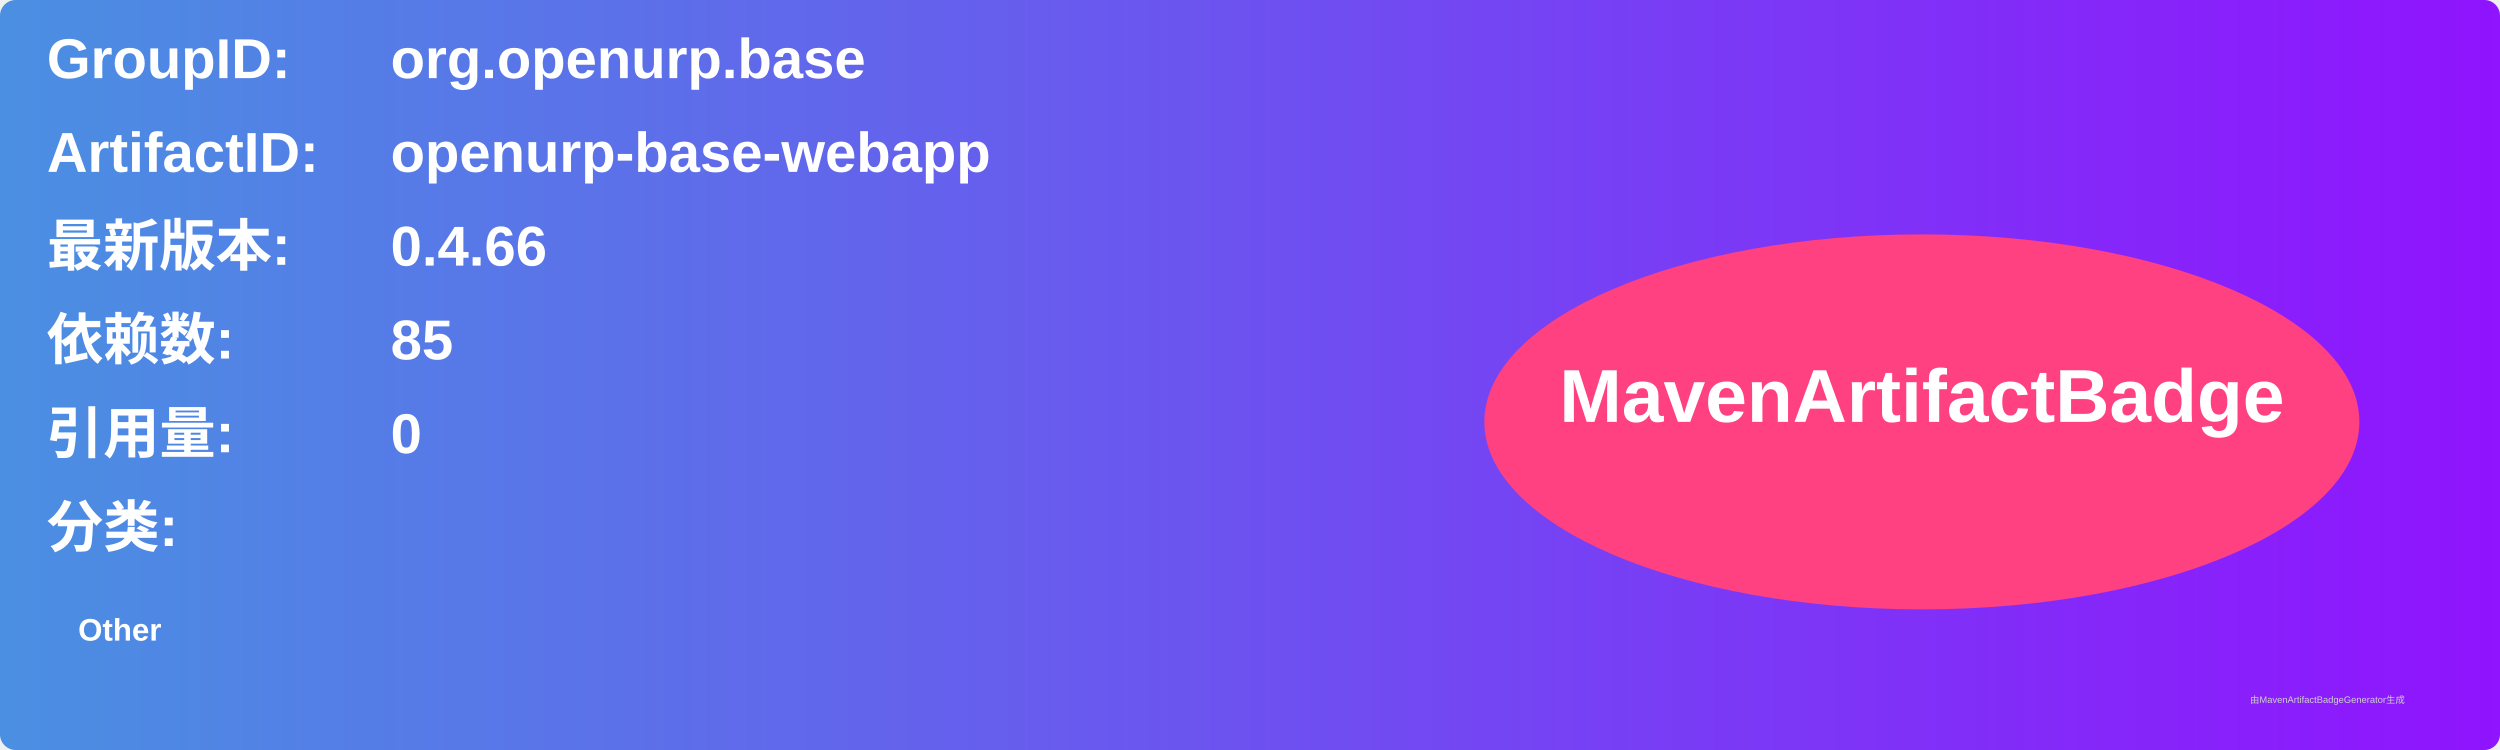
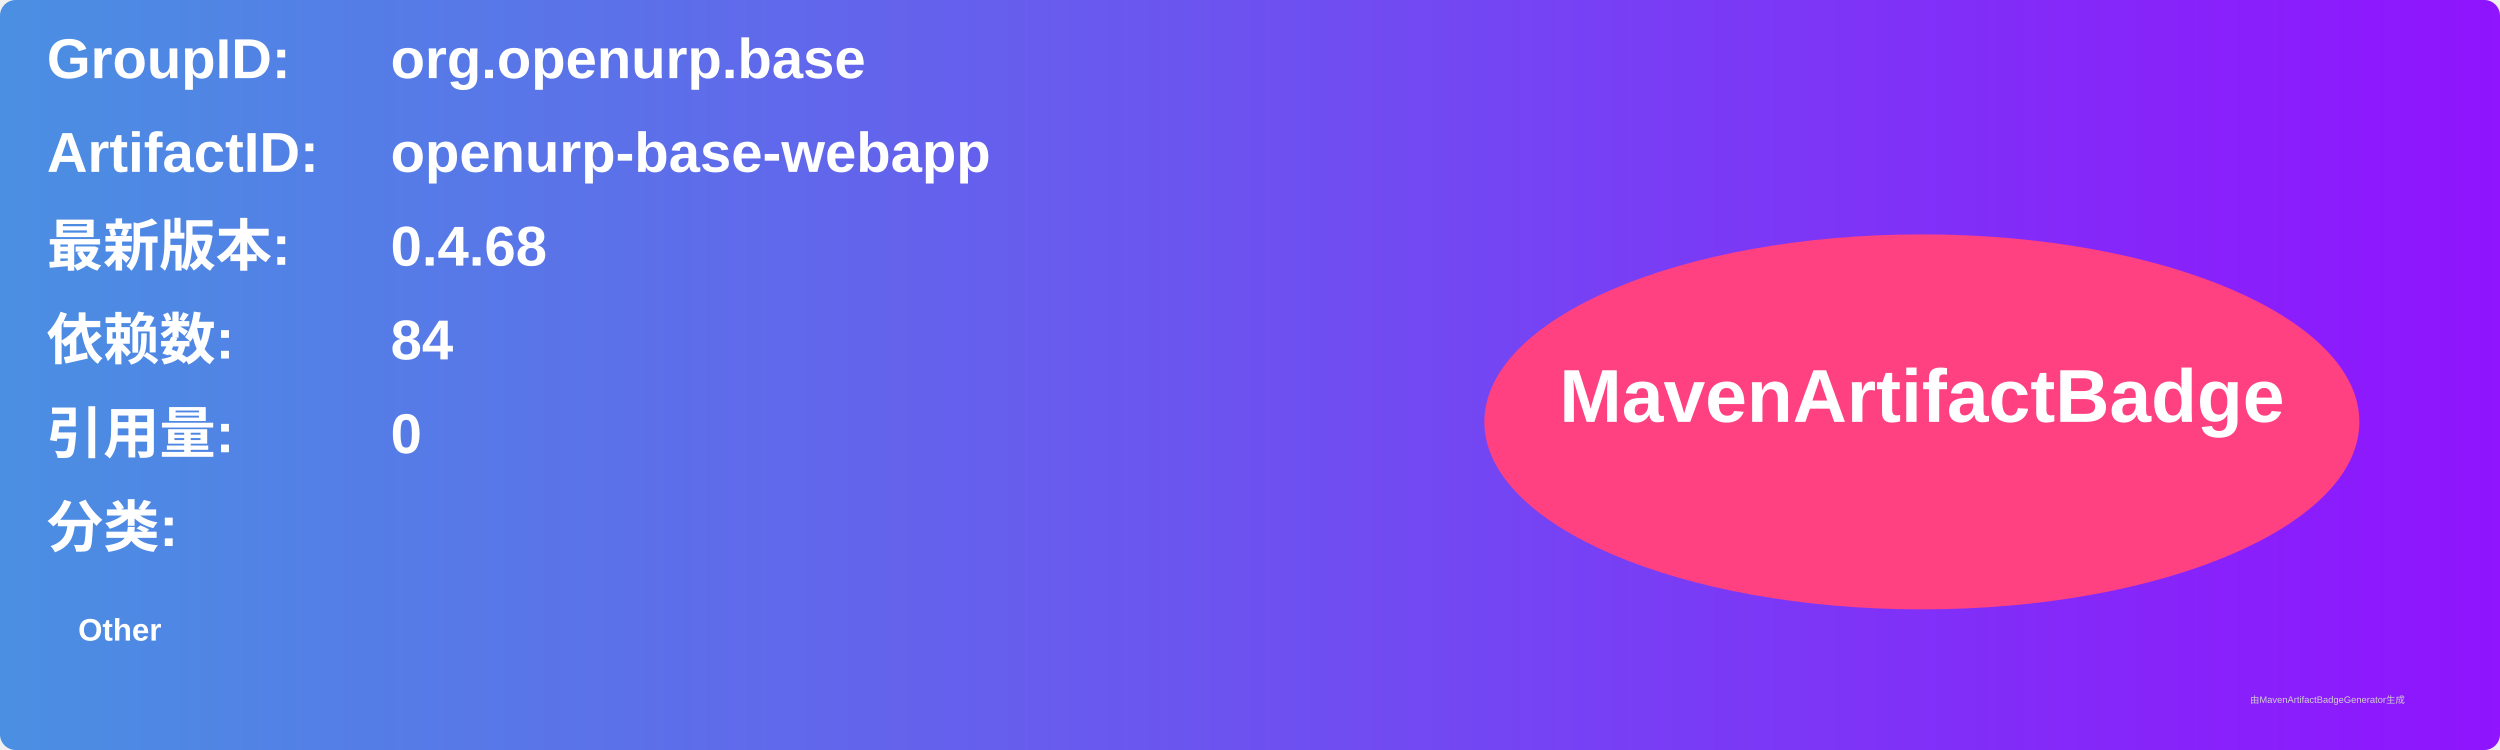
<svg xmlns="http://www.w3.org/2000/svg" width="800" height="240" viewBox="0 0 800 240">
  <linearGradient id="grad" x1="0%" y1="0%" x2="100%" y2="0%">
    <stop offset="0%" stop-color="#4a90e2" />
    <stop offset="100%" stop-color="#9013fe" />
  </linearGradient>
  <rect width="100%" height="100%" rx="5" ry="5" fill="url(#grad)" />
  <g transform="translate(15, 15)">
    <text x="0" y="10" font-family="Arial" font-size="18" fill="white" font-weight="bold" width="260">GroupID:</text>
    <text x="110" y="10" font-family="Arial" font-size="18" fill="white" font-weight="bold" width="460">org.openurp.base</text>
    <text x="0" y="40" font-family="Arial" font-size="18" fill="white" font-weight="bold" width="260">ArtifactID:</text>
    <text x="110" y="40" font-family="Arial" font-size="18" fill="white" font-weight="bold" width="460">openurp-base-webapp</text>
    <text x="0" y="70" font-family="Arial" font-size="18" fill="white" font-weight="bold">最新版本:</text>
    <text x="110" y="70" font-family="Arial" font-size="18" fill="white" font-weight="bold">
-       <tspan font-weight="bold">0.4.66</tspan>
+       <tspan font-weight="bold">0.4.68</tspan>
    </text>
    <text x="0" y="100" font-family="Arial" font-size="18" fill="white" font-weight="bold">依赖数: </text>
    <text x="110" y="100" font-family="Arial" font-size="18" fill="white">
-       <tspan font-weight="bold">85</tspan>
+       <tspan font-weight="bold">84</tspan>
    </text>
    <text x="0" y="130" font-family="Arial" font-size="18" fill="white" font-weight="bold">引用量: </text>
    <text x="110" y="130" font-family="Arial" font-size="18" fill="white">
      <tspan font-weight="bold">0</tspan>
    </text>
    <text x="0" y="160" font-family="Arial" font-size="18" fill="white" font-weight="bold">分类:</text>
    <text x="10" y="190" font-family="Arial" font-size="10" fill="white">
      <tspan font-weight="bold">Other</tspan>
    </text>
    <ellipse cx="600" cy="120" rx="140" ry="60" fill="#ff4081" />
    <text x="600" y="120" text-anchor="middle" font-family="Arial" font-size="24" fill="white" font-weight="bold">MavenArtifactBadge</text>
  </g>
  <text x="720" y="225" font-family="Arial" font-size="3" fill="#d0d0d0">由MavenArtifactBadgeGenerator生成</text>
</svg>
